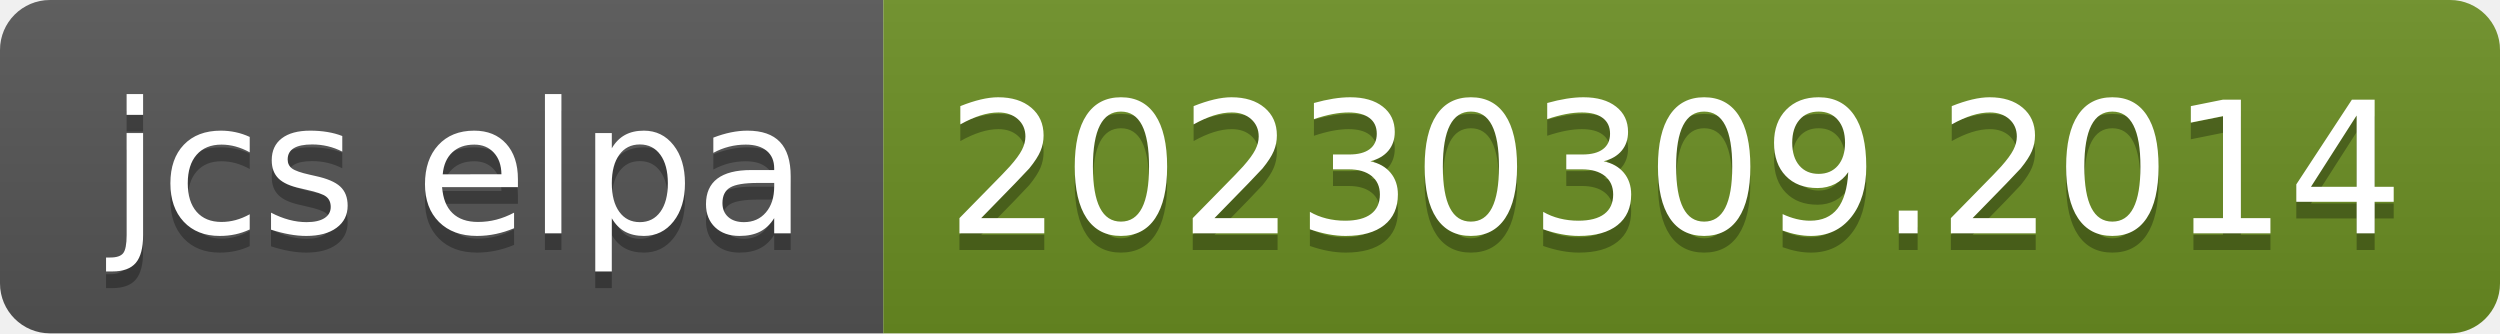
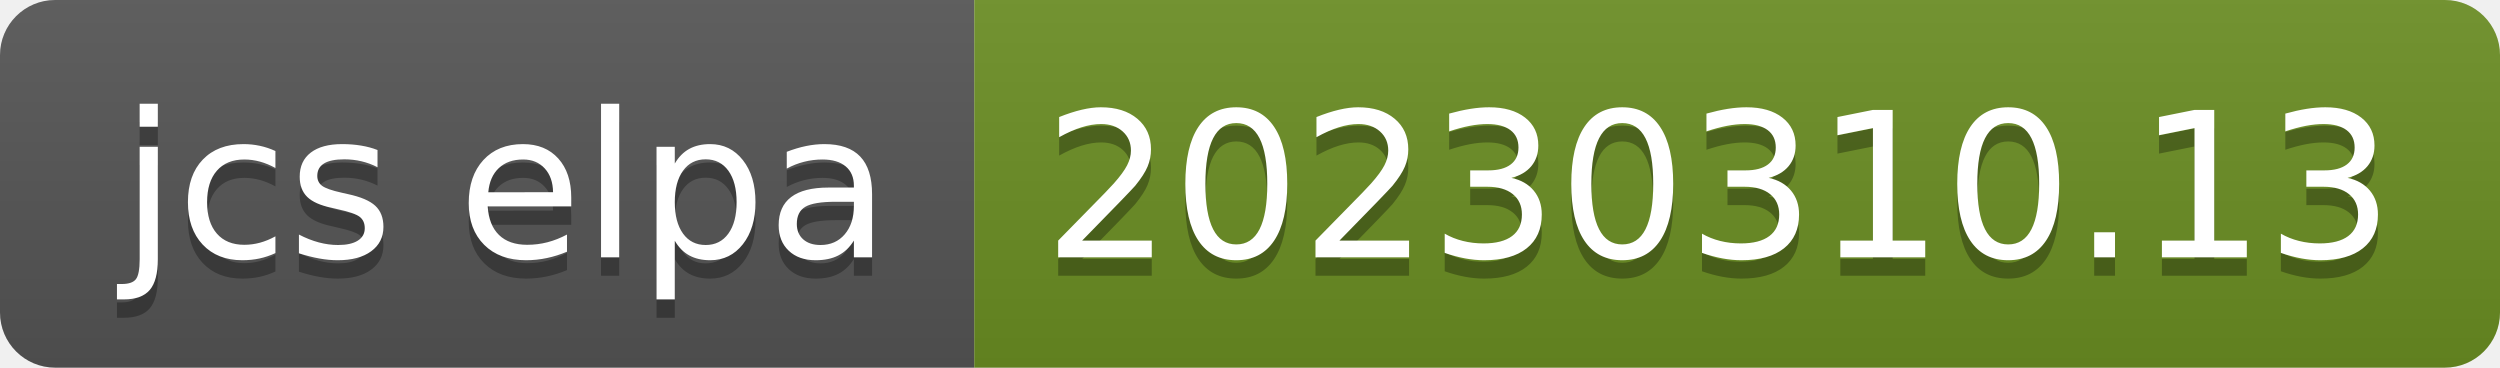
- <svg xmlns="http://www.w3.org/2000/svg" width="150" height="20" role="img" aria-label="jcs elpa: 20230309.2014">
+ <svg xmlns="http://www.w3.org/2000/svg" width="136" height="20" role="img" aria-label="jcs elpa: 20230310.13">
  <linearGradient id="s" x2="0" y2="100%">
    <stop offset="0" stop-color="#bbb" stop-opacity=".1" />
    <stop offset="1" stop-opacity=".1" />
  </linearGradient>
  <clipPath id="r">
-     <rect width="150" height="20" rx="3" fill="#fff" />
+     <rect width="136" height="20" rx="3" fill="#fff" />
  </clipPath>
  <g clip-path="url(#r)">
    <rect width="53" height="20" fill="#555" />
-     <rect x="53" width="97" height="20" fill="#6b8e23" />
-     <rect width="150" height="20" fill="url(#s)" />
+     <rect x="53" width="83" height="20" fill="#6b8e23" />
+     <rect width="136" height="20" fill="url(#s)" />
  </g>
  <g fill="#fff" text-anchor="middle" font-family="Verdana,Geneva,DejaVu Sans,sans-serif" text-rendering="geometricPrecision" font-size="110">
    <text aria-hidden="true" x="275" y="150" fill="#010101" fill-opacity=".3" transform="scale(.1)" textLength="430">jcs elpa</text>
    <text x="275" y="140" transform="scale(.1)" fill="#fff" textLength="430">jcs elpa</text>
-     <text aria-hidden="true" x="1005" y="150" fill="#010101" fill-opacity=".3" transform="scale(.1)" textLength="870">20230309.2014</text>
-     <text x="1005" y="140" transform="scale(.1)" fill="#fff" textLength="870">20230309.2014</text>
+     <text aria-hidden="true" x="935" y="150" fill="#010101" fill-opacity=".3" transform="scale(.1)" textLength="730">20230310.13</text>
+     <text x="935" y="140" transform="scale(.1)" fill="#fff" textLength="730">20230310.13</text>
  </g>
</svg>
